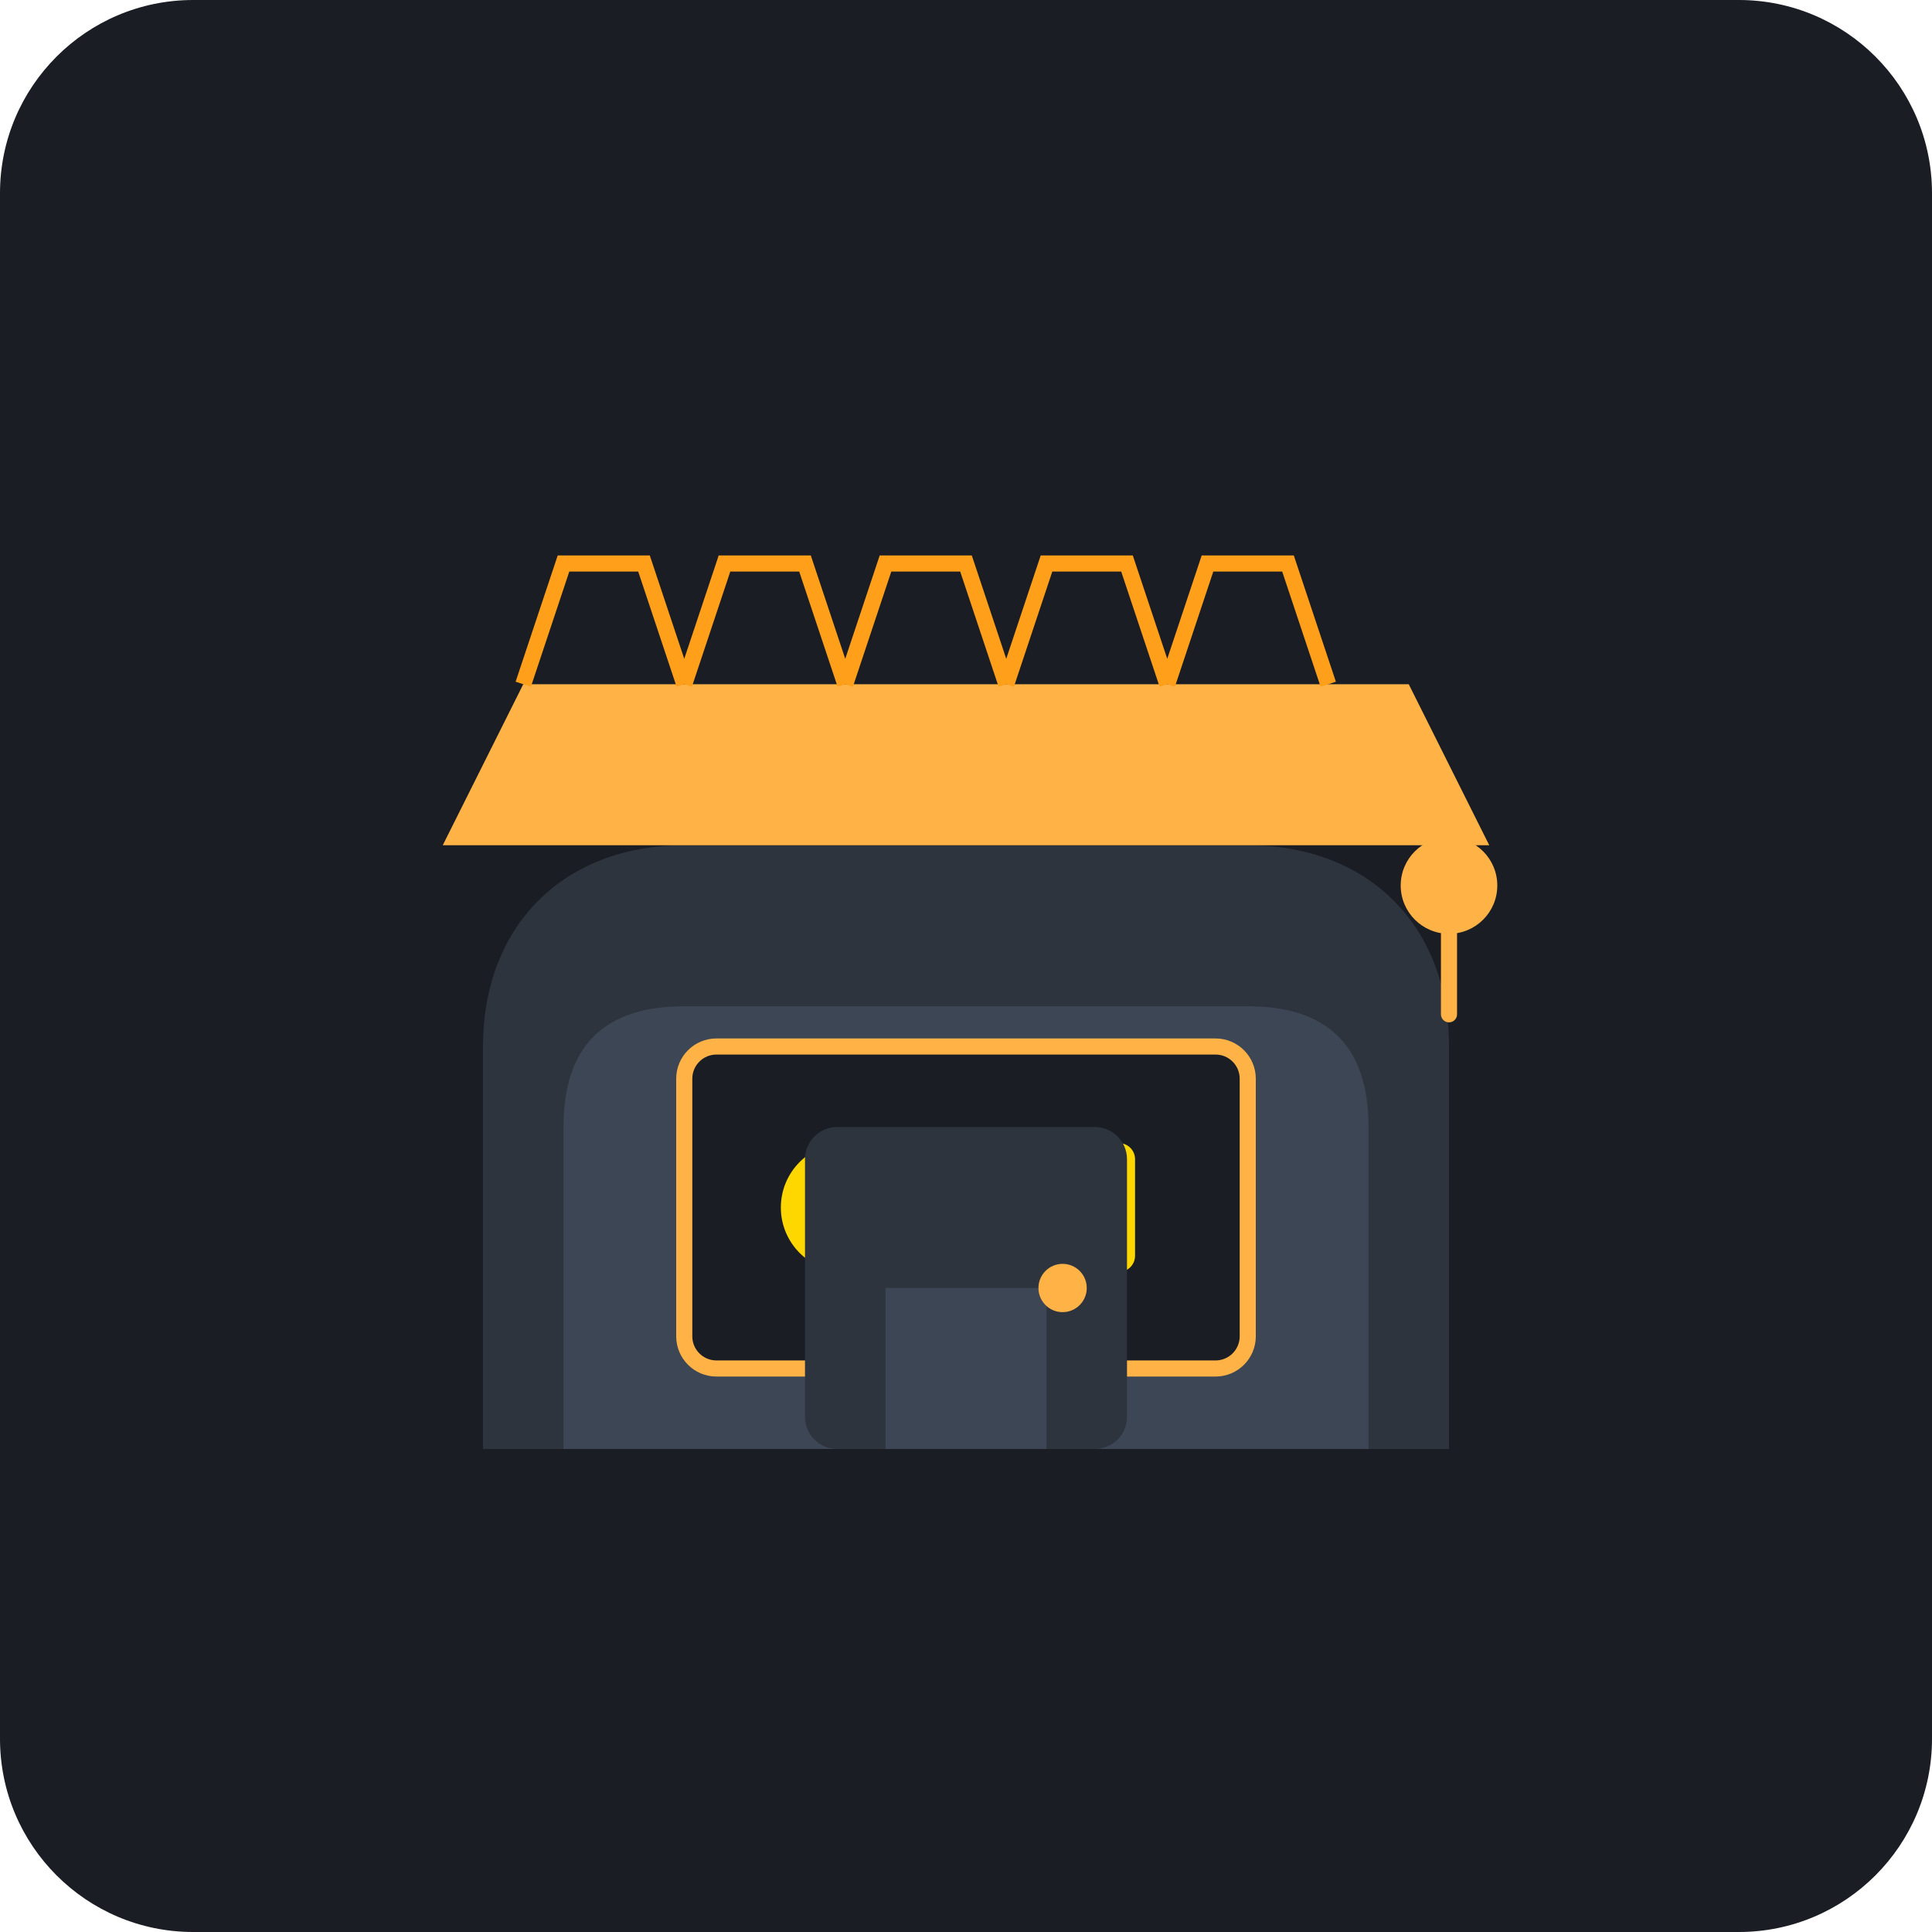
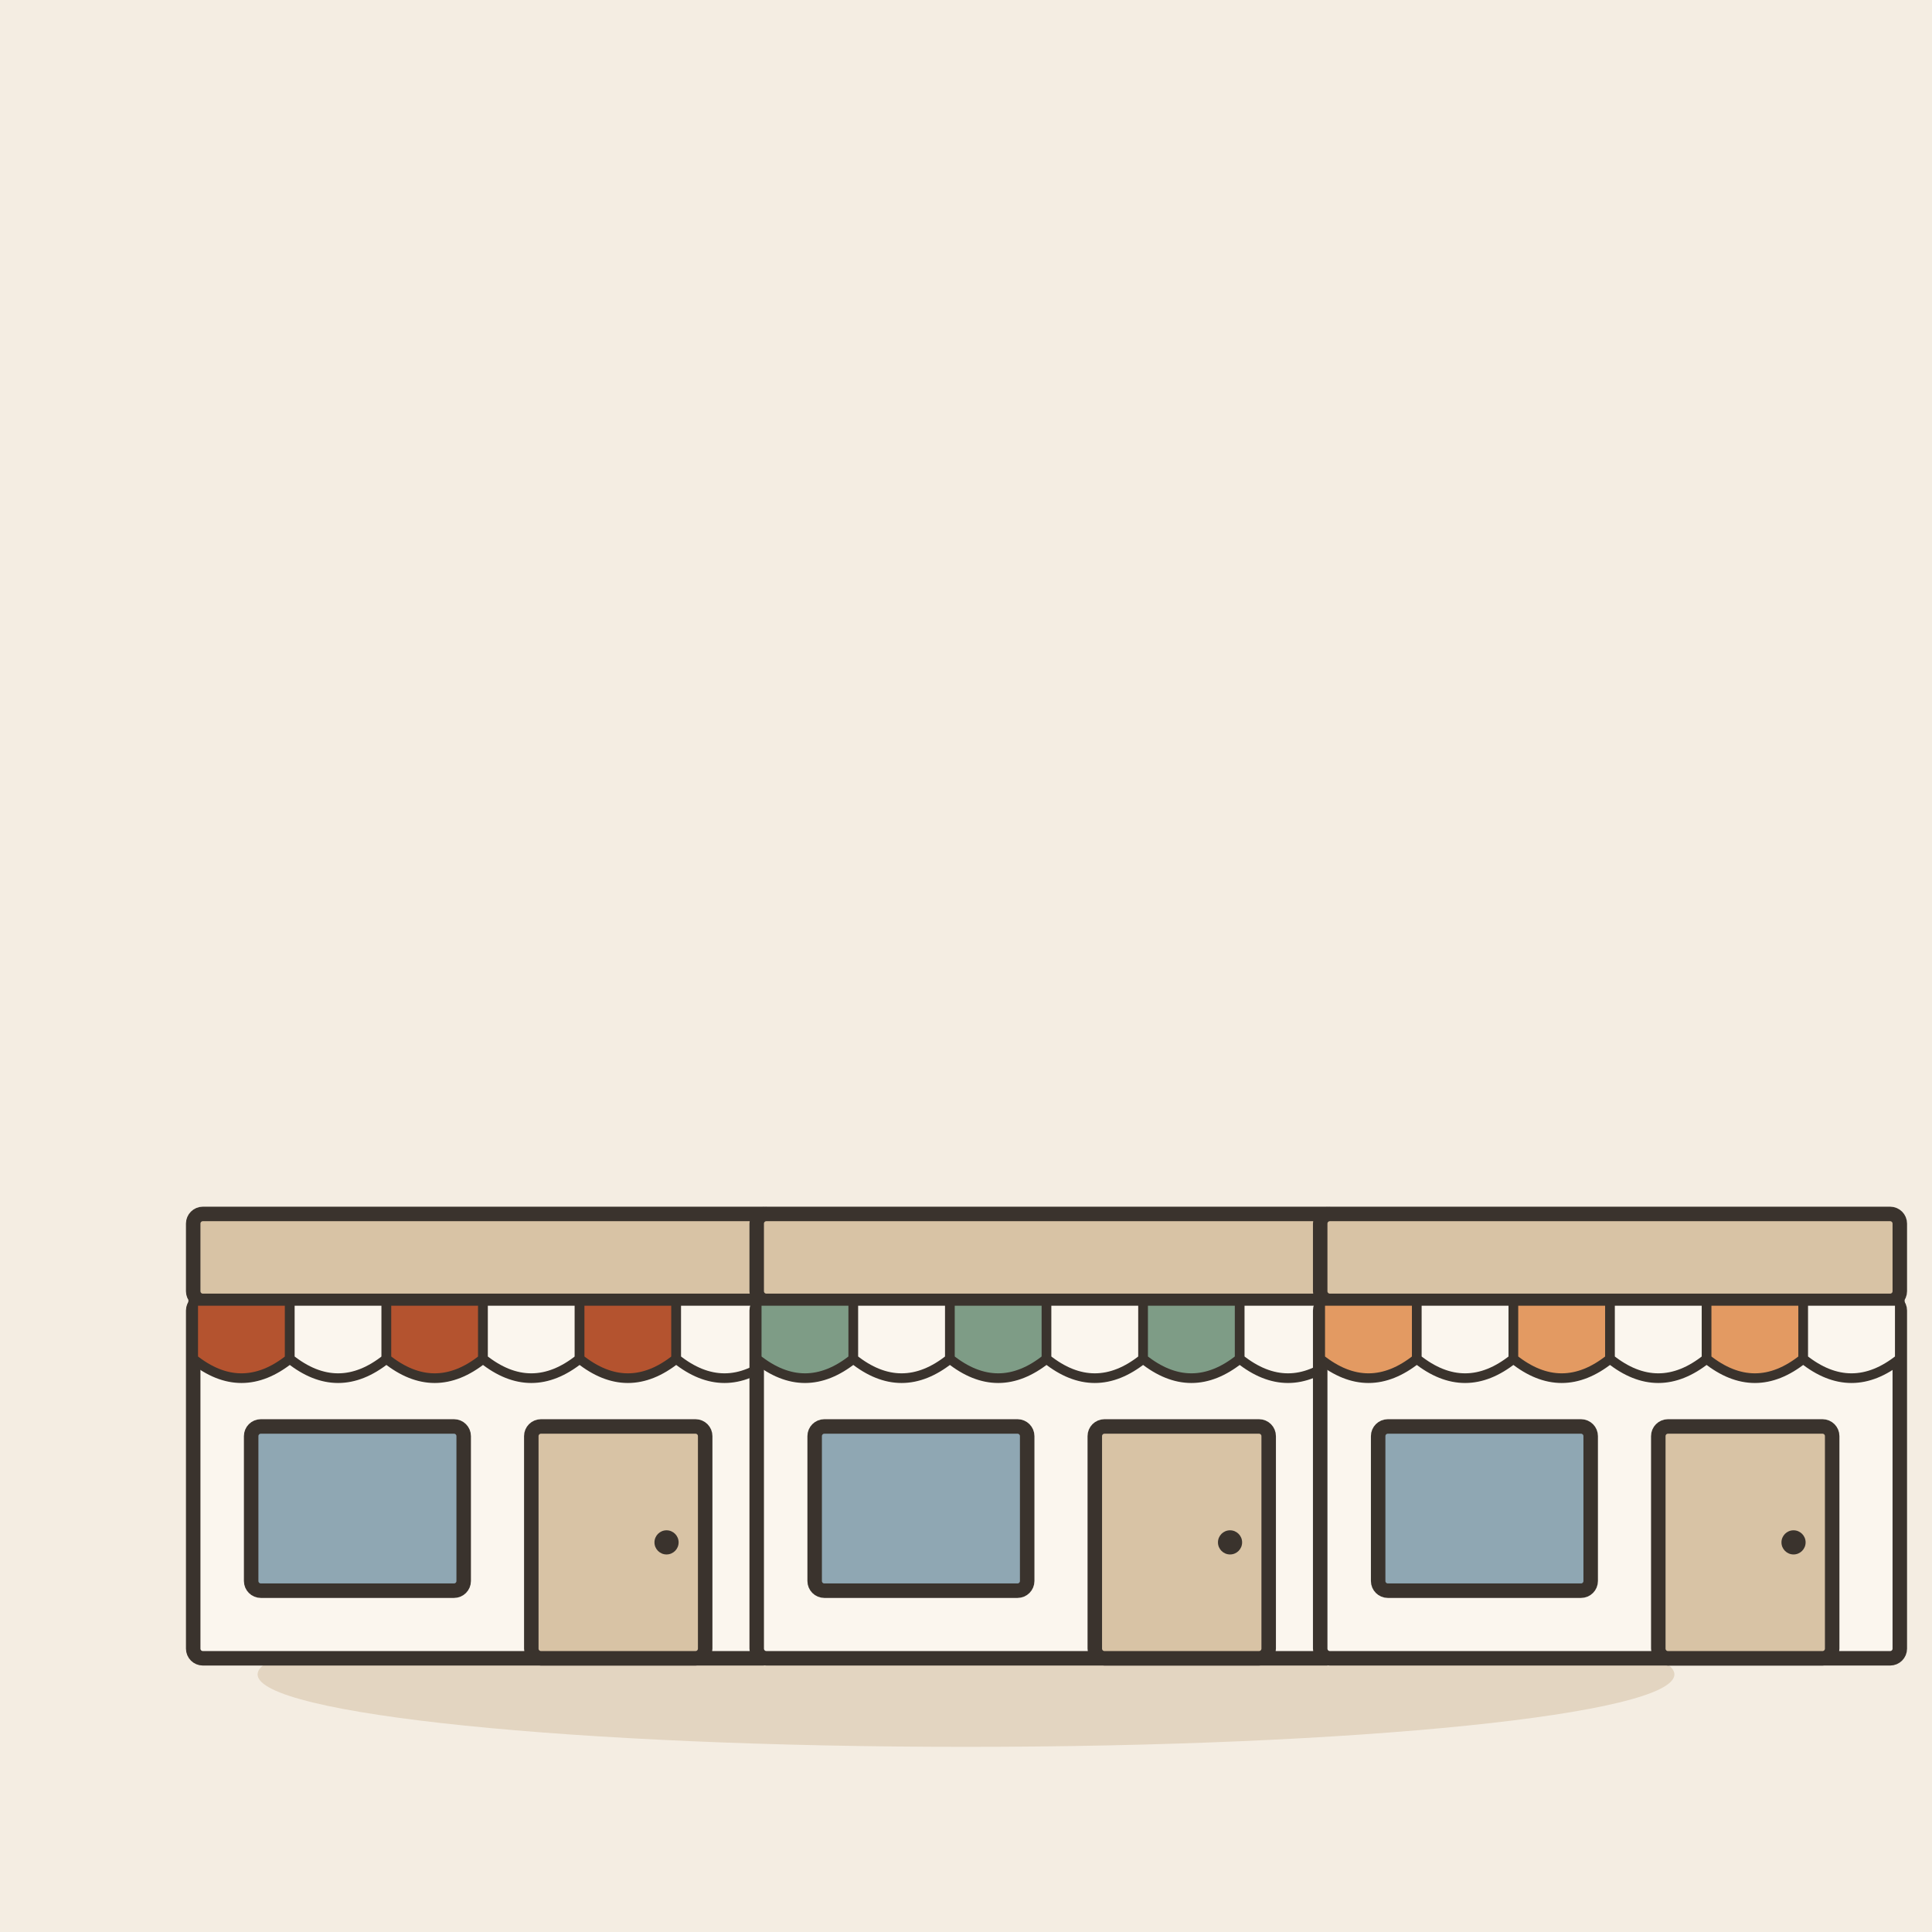
- <svg xmlns="http://www.w3.org/2000/svg" viewBox="0 0 240 240">
-   <rect width="240" height="240" rx="24" fill="#1A1D24" />
-   <path d="M60 180h120v-50c0-15-10-25-25-25H85c-15 0-25 10-25 25v50z" fill="#2D343E" />
-   <path d="M70 180h100v-40c0-10-5-15-15-15H85c-10 0-15 5-15 15v40z" fill="#3D4654" />
-   <path d="M55 105h130l-10-20H65l-10 20z" fill="#FFB347" />
-   <path d="M65 85l5-15h10l5 15M85 85l5-15h10l5 15M105 85l5-15h10l5 15M125 85l5-15h10l5 15M145 85l5-15h10l5 15" stroke="#FF9F1A" stroke-width="2" fill="none" />
-   <rect x="85" y="130" width="70" height="40" rx="4" fill="#1A1D24" stroke="#FFB347" stroke-width="2" />
-   <circle cx="105" cy="150" r="8" fill="#FFD700" />
-   <rect x="125" y="142" width="16" height="16" rx="2" fill="#FFD700" />
-   <rect x="100" y="140" width="40" height="40" rx="4" fill="#2D343E" />
-   <path d="M110 160h20v20h-20z" fill="#3D4654" />
-   <circle cx="132" cy="160" r="3" fill="#FFB347" />
-   <circle cx="180" cy="110" r="6" fill="#FFB347" />
-   <path d="M180 116v10" stroke="#FFB347" stroke-width="2" stroke-linecap="round" />
+ <svg xmlns="http://www.w3.org/2000/svg" viewBox="0 0 240 240" data-style="editorial">
+   <rect width="240" height="240" fill="#F4EDE2" />
+   <ellipse cx="120" cy="208" rx="88" ry="9" fill="#E3D5C1" />
+   <g transform="translate(60 206) scale(0.6 0.6)">
+     <rect x="-60" y="-74" width="120" height="74" rx="2" fill="#FBF6EE" stroke="#3A332D" stroke-width="3" stroke-linecap="round" stroke-linejoin="round" />
+     <rect x="-60" y="-92" width="120" height="18" rx="2" fill="#D8C3A5" stroke="#3A332D" stroke-width="3" stroke-linecap="round" stroke-linejoin="round" />
+     <path d="M-60 -74L-40 -74L-40 -62Q-50 -54 -60 -62Z" fill="#B4532F" stroke="#3A332D" stroke-width="2" stroke-linecap="round" stroke-linejoin="round" />
+     <path d="M-40 -74L-20 -74L-20 -62Q-30 -54 -40 -62Z" fill="#FBF6EE" stroke="#3A332D" stroke-width="2" stroke-linecap="round" stroke-linejoin="round" />
+     <path d="M-20 -74L0 -74L0 -62Q-10 -54 -20 -62Z" fill="#B4532F" stroke="#3A332D" stroke-width="2" stroke-linecap="round" stroke-linejoin="round" />
+     <path d="M0 -74L20 -74L20 -62Q10 -54 0 -62Z" fill="#FBF6EE" stroke="#3A332D" stroke-width="2" stroke-linecap="round" stroke-linejoin="round" />
+     <path d="M20 -74L40 -74L40 -62Q30 -54 20 -62Z" fill="#B4532F" stroke="#3A332D" stroke-width="2" stroke-linecap="round" stroke-linejoin="round" />
+     <path d="M40 -74L60 -74L60 -62Q50 -54 40 -62Z" fill="#FBF6EE" stroke="#3A332D" stroke-width="2" stroke-linecap="round" stroke-linejoin="round" />
+     <rect x="-48" y="-48" width="44" height="34" rx="2" fill="#8FA7B3" stroke="#3A332D" stroke-width="3" stroke-linecap="round" stroke-linejoin="round" />
+     <rect x="10" y="-48" width="36" height="48" rx="2" fill="#D8C3A5" stroke="#3A332D" stroke-width="3" stroke-linecap="round" stroke-linejoin="round" />
+     <circle cx="38" cy="-24" r="2.5" fill="#3A332D" />
+   </g>
+   <g transform="translate(130 206) scale(0.6 0.6)">
+     <rect x="-60" y="-74" width="120" height="74" rx="2" fill="#FBF6EE" stroke="#3A332D" stroke-width="3" stroke-linecap="round" stroke-linejoin="round" />
+     <rect x="-60" y="-92" width="120" height="18" rx="2" fill="#D8C3A5" stroke="#3A332D" stroke-width="3" stroke-linecap="round" stroke-linejoin="round" />
+     <path d="M-60 -74L-40 -74L-40 -62Q-50 -54 -60 -62Z" fill="#7E9C86" stroke="#3A332D" stroke-width="2" stroke-linecap="round" stroke-linejoin="round" />
+     <path d="M-40 -74L-20 -74L-20 -62Q-30 -54 -40 -62Z" fill="#FBF6EE" stroke="#3A332D" stroke-width="2" stroke-linecap="round" stroke-linejoin="round" />
+     <path d="M-20 -74L0 -74L0 -62Q-10 -54 -20 -62Z" fill="#7E9C86" stroke="#3A332D" stroke-width="2" stroke-linecap="round" stroke-linejoin="round" />
+     <path d="M0 -74L20 -74L20 -62Q10 -54 0 -62Z" fill="#FBF6EE" stroke="#3A332D" stroke-width="2" stroke-linecap="round" stroke-linejoin="round" />
+     <path d="M20 -74L40 -74L40 -62Q30 -54 20 -62Z" fill="#7E9C86" stroke="#3A332D" stroke-width="2" stroke-linecap="round" stroke-linejoin="round" />
+     <path d="M40 -74L60 -74L60 -62Q50 -54 40 -62Z" fill="#FBF6EE" stroke="#3A332D" stroke-width="2" stroke-linecap="round" stroke-linejoin="round" />
+     <rect x="-48" y="-48" width="44" height="34" rx="2" fill="#8FA7B3" stroke="#3A332D" stroke-width="3" stroke-linecap="round" stroke-linejoin="round" />
+     <rect x="10" y="-48" width="36" height="48" rx="2" fill="#D8C3A5" stroke="#3A332D" stroke-width="3" stroke-linecap="round" stroke-linejoin="round" />
+     <circle cx="38" cy="-24" r="2.5" fill="#3A332D" />
+   </g>
+   <g transform="translate(200 206) scale(0.6 0.6)">
+     <rect x="-60" y="-74" width="120" height="74" rx="2" fill="#FBF6EE" stroke="#3A332D" stroke-width="3" stroke-linecap="round" stroke-linejoin="round" />
+     <rect x="-60" y="-92" width="120" height="18" rx="2" fill="#D8C3A5" stroke="#3A332D" stroke-width="3" stroke-linecap="round" stroke-linejoin="round" />
+     <path d="M-60 -74L-40 -74L-40 -62Q-50 -54 -60 -62Z" fill="#E39A62" stroke="#3A332D" stroke-width="2" stroke-linecap="round" stroke-linejoin="round" />
+     <path d="M-40 -74L-20 -74L-20 -62Q-30 -54 -40 -62Z" fill="#FBF6EE" stroke="#3A332D" stroke-width="2" stroke-linecap="round" stroke-linejoin="round" />
+     <path d="M-20 -74L0 -74L0 -62Q-10 -54 -20 -62Z" fill="#E39A62" stroke="#3A332D" stroke-width="2" stroke-linecap="round" stroke-linejoin="round" />
+     <path d="M0 -74L20 -74L20 -62Q10 -54 0 -62Z" fill="#FBF6EE" stroke="#3A332D" stroke-width="2" stroke-linecap="round" stroke-linejoin="round" />
+     <path d="M20 -74L40 -74L40 -62Q30 -54 20 -62Z" fill="#E39A62" stroke="#3A332D" stroke-width="2" stroke-linecap="round" stroke-linejoin="round" />
+     <path d="M40 -74L60 -74L60 -62Q50 -54 40 -62Z" fill="#FBF6EE" stroke="#3A332D" stroke-width="2" stroke-linecap="round" stroke-linejoin="round" />
+     <rect x="-48" y="-48" width="44" height="34" rx="2" fill="#8FA7B3" stroke="#3A332D" stroke-width="3" stroke-linecap="round" stroke-linejoin="round" />
+     <rect x="10" y="-48" width="36" height="48" rx="2" fill="#D8C3A5" stroke="#3A332D" stroke-width="3" stroke-linecap="round" stroke-linejoin="round" />
+     <circle cx="38" cy="-24" r="2.5" fill="#3A332D" />
+   </g>
</svg>
